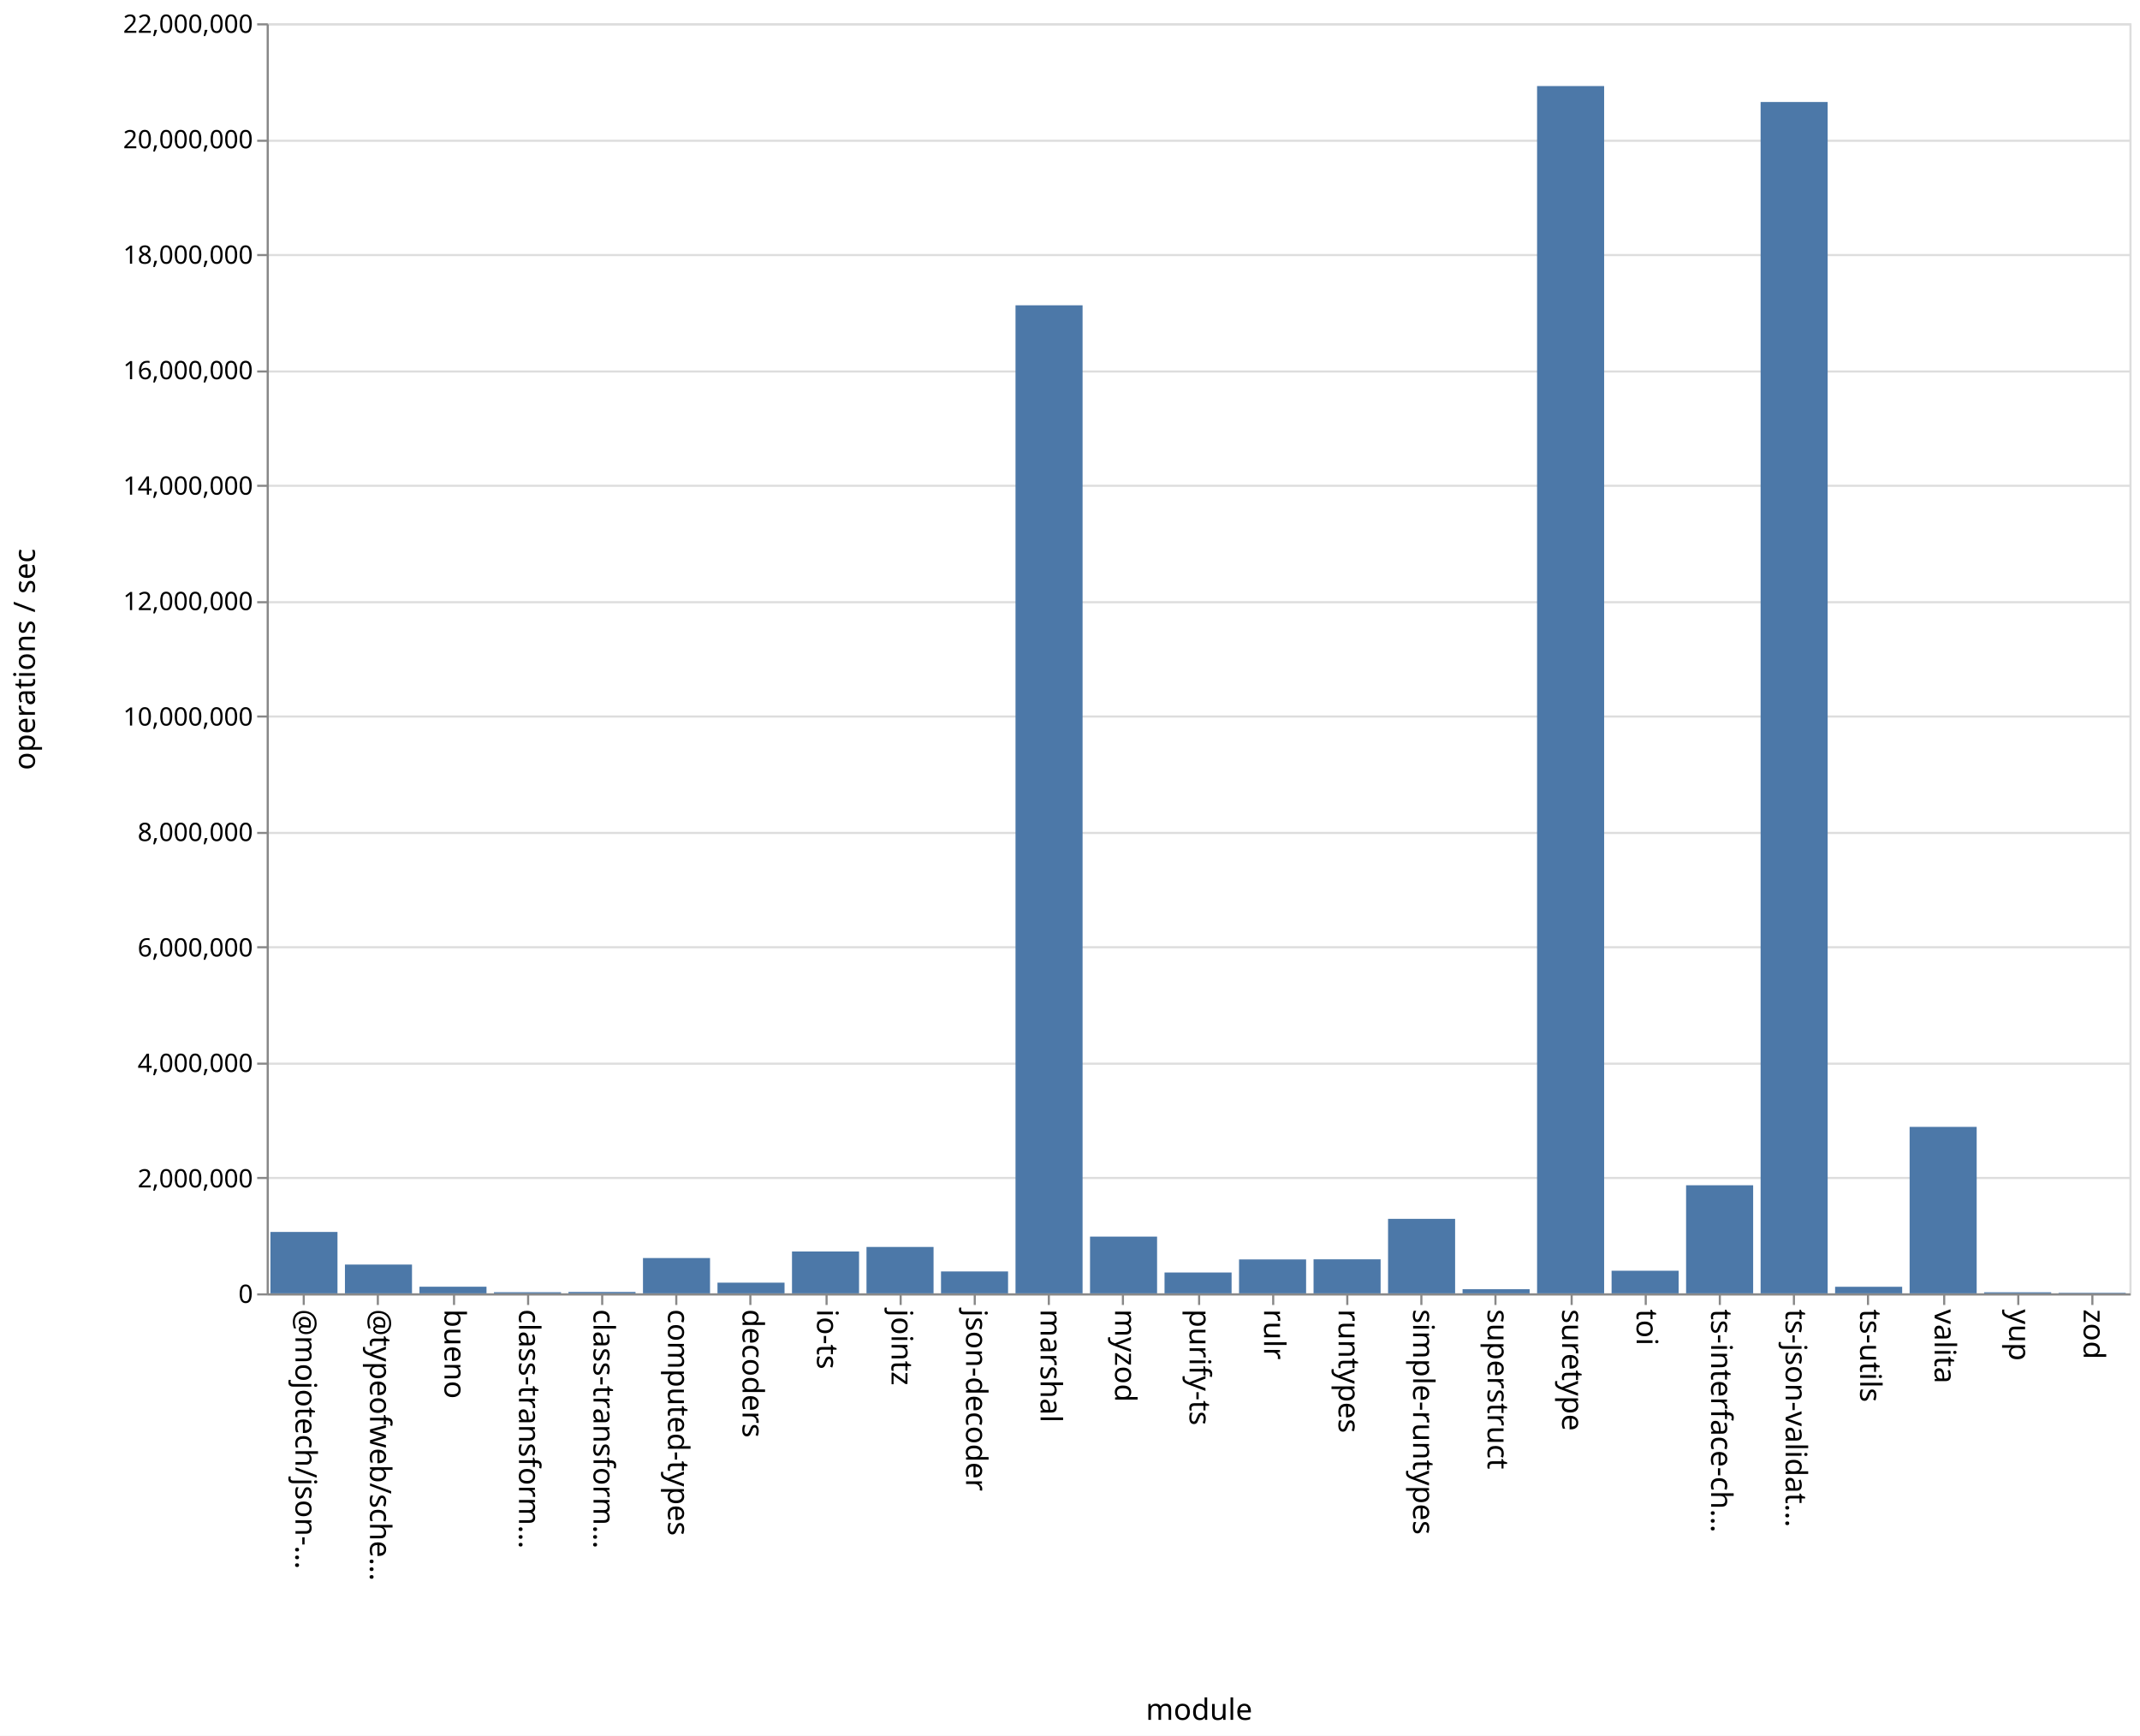
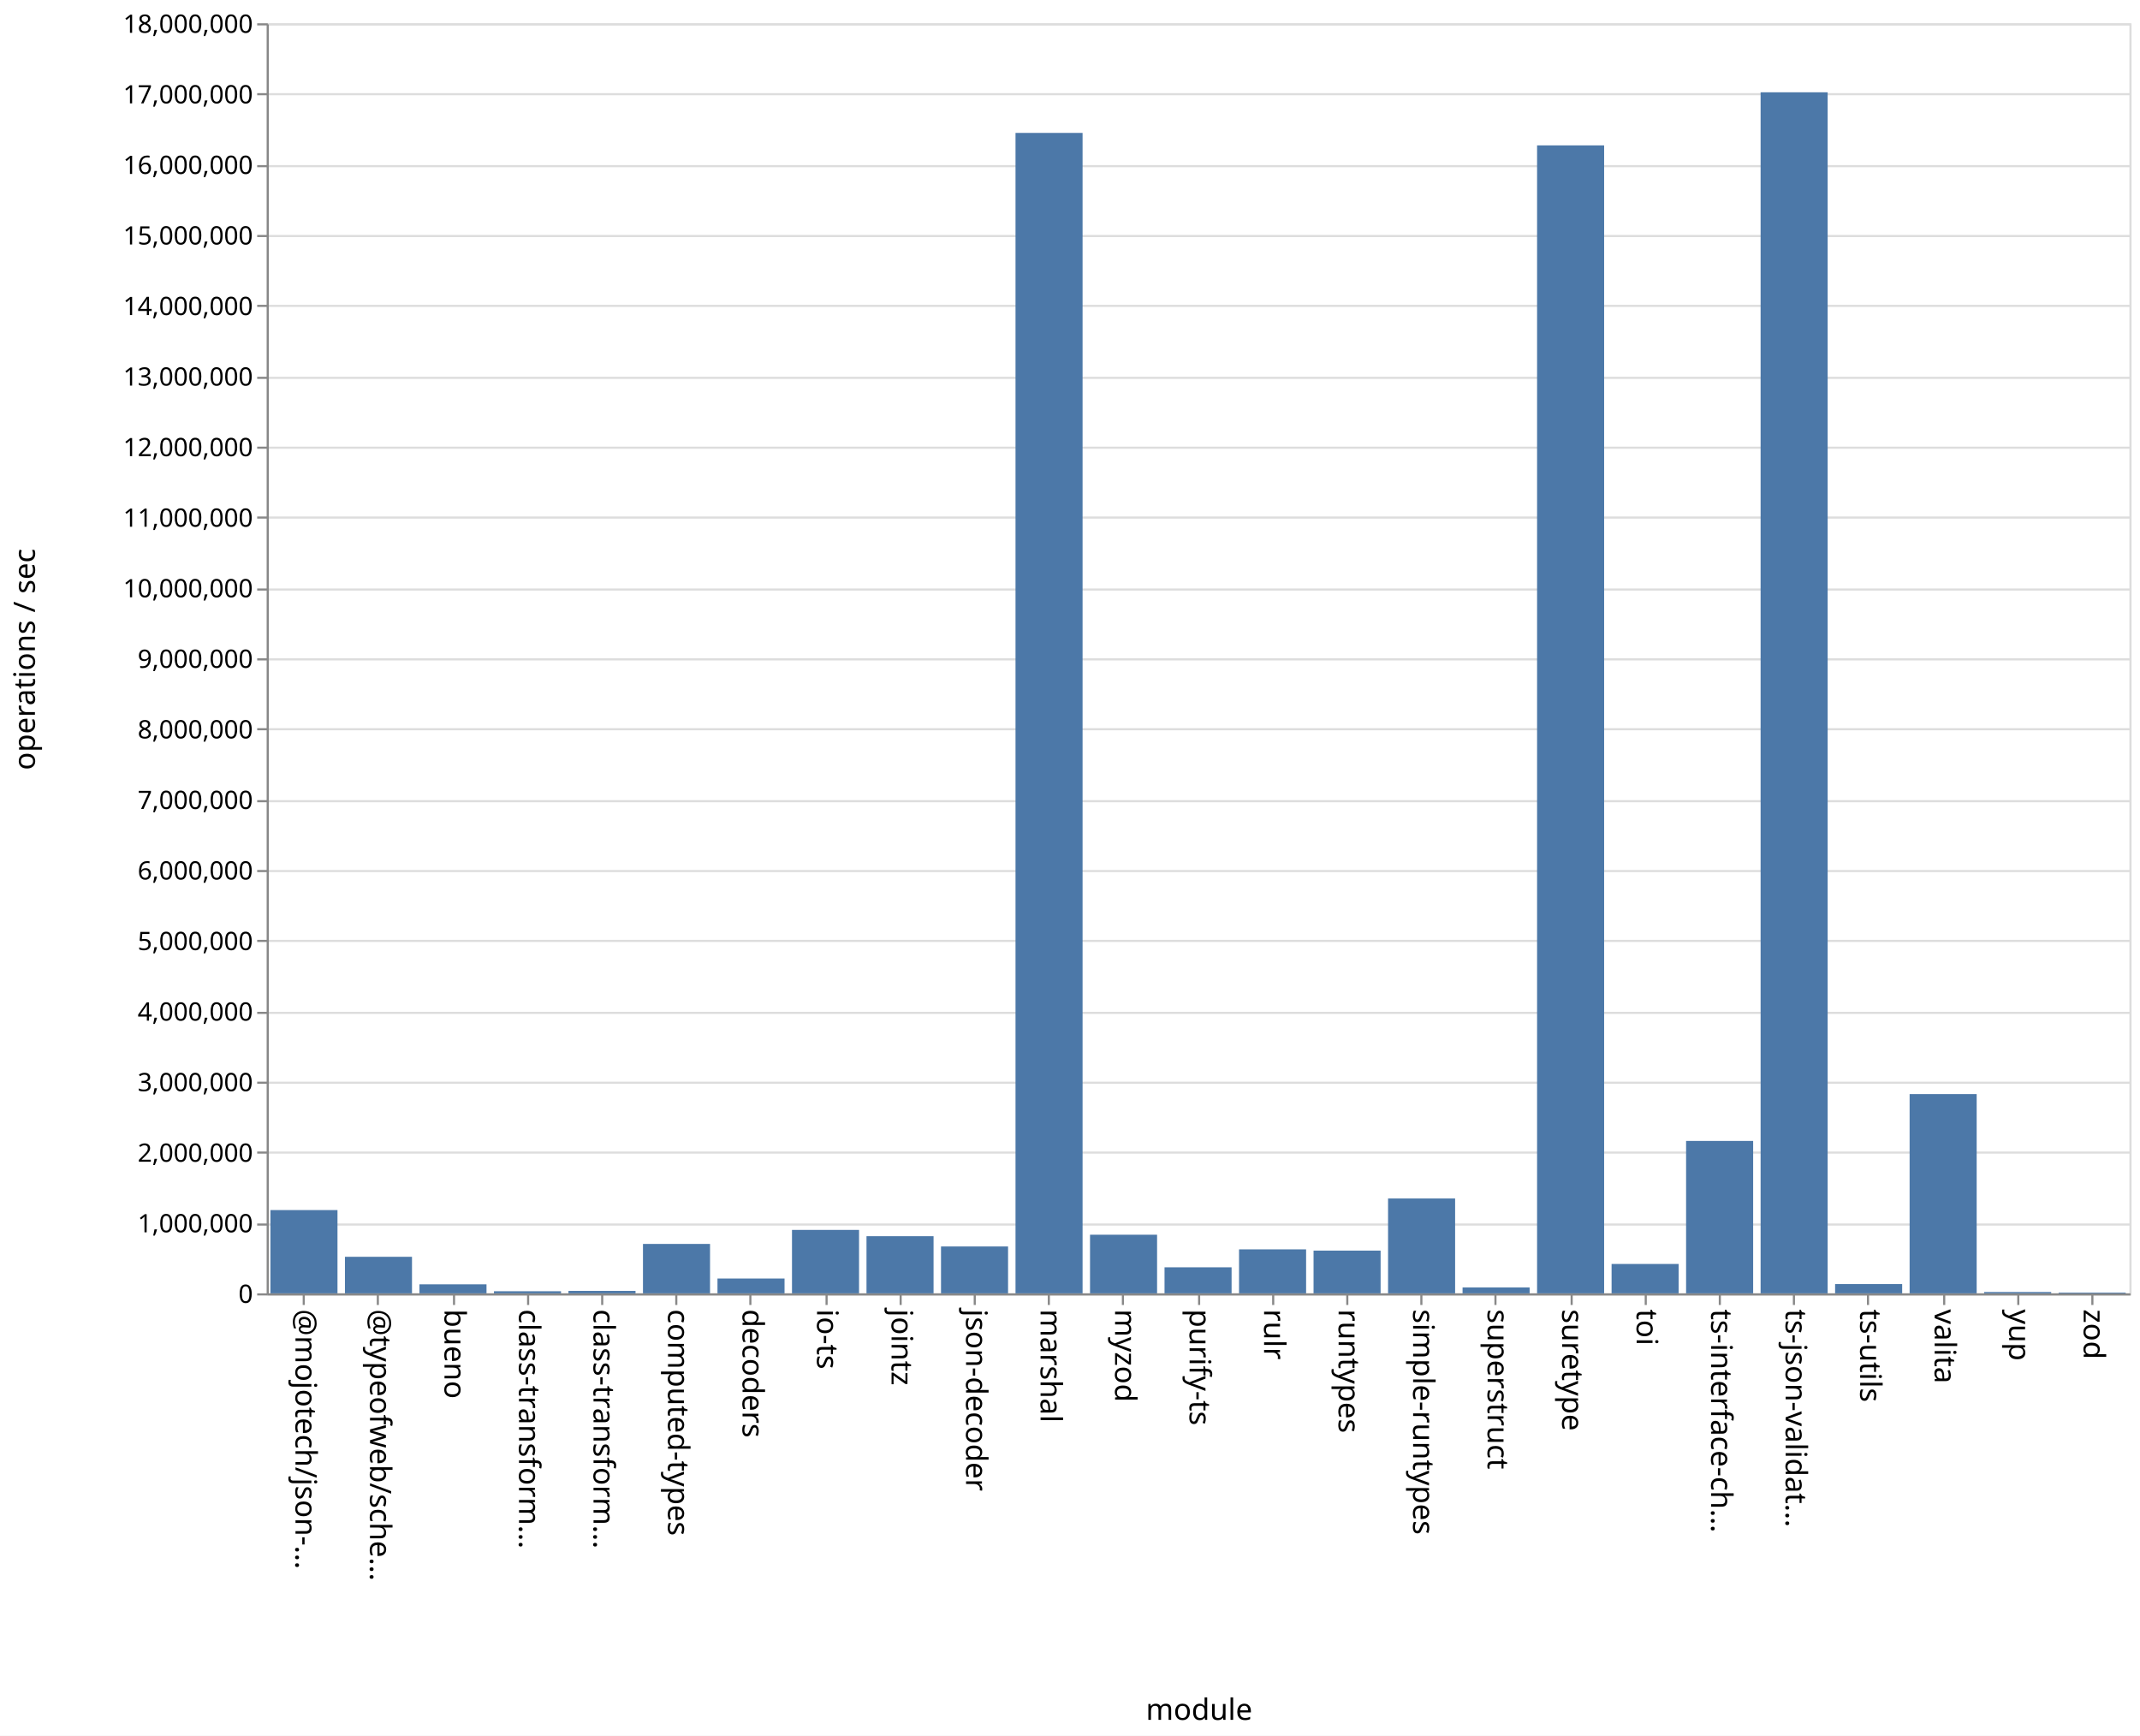
<svg xmlns="http://www.w3.org/2000/svg" class="marks" width="1011" height="820">
  <path fill="#fff" d="M0 0h1011v820H0z" />
  <g class="mark-group role-frame root" aria-roledescription="group mark container" fill="none" stroke-miterlimit="10">
    <path class="background" aria-hidden="true" d="M126.5 11.5h880v600h-880z" stroke="#ddd" />
-     <g class="mark-group role-axis" aria-roledescription="axis" aria-label="Y-axis for a linear scale with values from 0 to 22,000,000">
+     <g class="mark-group role-axis" aria-roledescription="axis" aria-label="Y-axis for a linear scale with values from 0 to 18,000,000">
      <path class="background" aria-hidden="true" d="M126.5 11.5z" pointer-events="none" />
      <g class="mark-rule role-axis-grid" pointer-events="none" stroke="#ddd">
-         <path d="M126.5 611.5h880M126.5 556.5h880M126.5 502.5h880M126.5 447.5h880M126.5 393.5h880M126.5 338.5h880M126.5 284.5h880M126.5 229.5h880M126.5 175.5h880M126.5 120.5h880M126.5 66.5h880M126.5 11.5h880" />
+         <path d="M126.5 611.5h880M126.5 578.5h880M126.5 544.5h880M126.5 511.5h880M126.5 478.5h880M126.5 444.5h880M126.5 411.5h880M126.5 378.5h880M126.5 344.5h880M126.5 311.5h880M126.5 278.5h880M126.5 244.5h880M126.5 211.5h880M126.5 178.5h880M126.5 144.5h880M126.5 111.5h880M126.5 78.5h880M126.5 44.5h880M126.5 11.5h880" />
      </g>
    </g>
    <g class="mark-group role-axis" aria-roledescription="axis" aria-label="X-axis titled 'module' for a discrete scale with 25 values: @mojotech/json-type-validation, @typeofweb/schema, bueno, class-transformer-validator-async, class-transformer-validator-sync, ending with zod">
      <path class="background" aria-hidden="true" d="M126.5 611.5z" pointer-events="none" />
      <g class="mark-rule role-axis-tick" pointer-events="none" stroke="#888">
        <path d="M143.5 611.5v5M178.5 611.5v5M214.5 611.5v5M249.5 611.5v5M284.5 611.5v5M319.5 611.5v5M354.5 611.5v5M390.5 611.5v5M425.5 611.5v5M460.5 611.5v5M495.5 611.5v5M530.5 611.5v5M566.5 611.5v5M601.5 611.5v5M636.5 611.5v5M671.5 611.5v5M706.5 611.5v5M742.5 611.5v5M777.5 611.5v5M812.5 611.5v5M847.5 611.5v5M882.5 611.5v5M918.5 611.5v5M953.5 611.5v5M988.5 611.5v5" />
      </g>
      <g class="mark-text role-axis-label" pointer-events="none" font-family="sans-serif" font-size="14" fill="#000">
        <text transform="rotate(90 -239.45 379.05)">@mojotech/json-…</text>
        <text transform="rotate(90 -221.85 396.65)">@typeofweb/sche…</text>
        <text transform="rotate(90 -204.25 414.25)">bueno</text>
        <text transform="rotate(90 -186.65 431.85)">class-transform…</text>
        <text transform="rotate(90 -169.05 449.45)">class-transform…</text>
        <text transform="rotate(90 -151.45 467.05)">computed-types</text>
        <text transform="rotate(90 -133.85 484.65)">decoders</text>
        <text transform="rotate(90 -116.25 502.25)">io-ts</text>
        <text transform="rotate(90 -98.65 519.85)">jointz</text>
        <text transform="rotate(90 -81.05 537.45)">json-decoder</text>
        <text transform="rotate(90 -63.45 555.05)">marshal</text>
        <text transform="rotate(90 -45.85 572.65)">myzod</text>
        <text transform="rotate(90 -28.25 590.25)">purify-ts</text>
        <text transform="rotate(90 -10.65 607.85)">rulr</text>
        <text transform="rotate(90 6.95 625.45)">runtypes</text>
        <text transform="rotate(90 24.55 643.05)">simple-runtypes</text>
        <text transform="rotate(90 42.15 660.65)">superstruct</text>
        <text transform="rotate(90 59.75 678.25)">suretype</text>
        <text transform="rotate(90 77.35 695.85)">toi</text>
        <text transform="rotate(90 94.95 713.45)">ts-interface-ch…</text>
        <text transform="rotate(90 112.55 731.05)">ts-json-validat…</text>
        <text transform="rotate(90 130.15 748.65)">ts-utils</text>
        <text transform="rotate(90 147.75 766.25)">valita</text>
        <text transform="rotate(90 165.35 783.85)">yup</text>
        <text transform="rotate(90 182.95 801.45)">zod</text>
      </g>
      <path stroke="#888" d="M126.5 611.5h880" class="mark-rule role-axis-domain" pointer-events="none" />
      <text text-anchor="middle" transform="translate(566.5 812.5)" font-family="sans-serif" font-size="14" fill="#000" class="mark-text role-axis-title" pointer-events="none">module</text>
    </g>
-     <g class="mark-group role-axis" aria-roledescription="axis" aria-label="Y-axis titled 'operations / sec' for a linear scale with values from 0 to 22,000,000">
+     <g class="mark-group role-axis" aria-roledescription="axis" aria-label="Y-axis titled 'operations / sec' for a linear scale with values from 0 to 18,000,000">
      <path class="background" aria-hidden="true" d="M126.5 11.5z" pointer-events="none" />
      <g class="mark-rule role-axis-tick" pointer-events="none" stroke="#888">
-         <path d="M126.5 611.5h-5M126.5 556.5h-5M126.5 502.5h-5M126.5 447.5h-5M126.5 393.5h-5M126.5 338.5h-5M126.5 284.5h-5M126.5 229.5h-5M126.5 175.5h-5M126.5 120.5h-5M126.5 66.5h-5M126.5 11.5h-5" />
+         <path d="M126.5 611.5h-5M126.5 578.5h-5M126.5 544.5h-5M126.5 511.5h-5M126.5 478.5h-5M126.5 444.5h-5M126.5 411.5h-5M126.5 378.5h-5M126.5 344.5h-5M126.5 311.5h-5M126.5 278.5h-5M126.5 244.5h-5M126.5 211.5h-5M126.5 178.5h-5M126.5 144.5h-5M126.5 111.5h-5M126.5 78.5h-5M126.5 44.5h-5M126.5 11.5h-5" />
      </g>
      <g class="mark-text role-axis-label" pointer-events="none" text-anchor="end" font-family="sans-serif" font-size="12" fill="#000">
        <text transform="translate(119.5 615.5)">0</text>
-         <text transform="translate(119.5 560.955)">2,000,000</text>
-         <text transform="translate(119.5 506.41)">4,000,000</text>
-         <text transform="translate(119.5 451.864)">6,000,000</text>
-         <text transform="translate(119.5 397.318)">8,000,000</text>
-         <text transform="translate(119.5 342.773)">10,000,000</text>
-         <text transform="translate(119.5 288.227)">12,000,000</text>
-         <text transform="translate(119.5 233.682)">14,000,000</text>
-         <text transform="translate(119.5 179.136)">16,000,000</text>
-         <text transform="translate(119.5 124.59)">18,000,000</text>
-         <text transform="translate(119.5 70.045)">20,000,000</text>
-         <text transform="translate(119.5 15.5)">22,000,000</text>
+         <text transform="translate(119.5 582.167)">1,000,000</text>
+         <text transform="translate(119.5 548.833)">2,000,000</text>
+         <text transform="translate(119.5 515.5)">3,000,000</text>
+         <text transform="translate(119.5 482.167)">4,000,000</text>
+         <text transform="translate(119.5 448.833)">5,000,000</text>
+         <text transform="translate(119.5 415.5)">6,000,000</text>
+         <text transform="translate(119.5 382.167)">7,000,000</text>
+         <text transform="translate(119.5 348.833)">8,000,000</text>
+         <text transform="translate(119.5 315.5)">9,000,000</text>
+         <text transform="translate(119.5 282.167)">10,000,000</text>
+         <text transform="translate(119.5 248.833)">11,000,000</text>
+         <text transform="translate(119.5 215.5)">12,000,000</text>
+         <text transform="translate(119.5 182.167)">13,000,000</text>
+         <text transform="translate(119.5 148.833)">14,000,000</text>
+         <text transform="translate(119.5 115.5)">15,000,000</text>
+         <text transform="translate(119.5 82.167)">16,000,000</text>
+         <text transform="translate(119.5 48.833)">17,000,000</text>
+         <text transform="translate(119.5 15.5)">18,000,000</text>
      </g>
      <path stroke="#888" d="M126.5 611.5v-600" class="mark-rule role-axis-domain" pointer-events="none" />
      <text text-anchor="middle" transform="rotate(-90 164 147.5)" font-family="sans-serif" font-size="14" fill="#000" class="mark-text role-axis-title" pointer-events="none">operations / sec</text>
    </g>
    <g class="mark-rect role-mark marks" aria-roledescription="rect mark container" fill="#4c78a8">
-       <path d="M198.16 607.872h31.68V611h-31.68zM233.36 610.464h31.68V611h-31.68zM268.56 610.344h31.68V611h-31.68zM303.76 594.325h31.68V611h-31.68zM338.96 605.955h31.68V611h-31.68zM374.16 591.234h31.68V611h-31.68zM409.36 589.087h31.68V611h-31.68zM444.56 600.659h31.68V611h-31.68zM479.76 144.232h31.68V611h-31.68zM127.76 581.997h31.68V611h-31.68zM514.96 584.198h31.68V611h-31.68zM550.16 601.158h31.68V611h-31.68zM585.36 594.98h31.68V611h-31.68zM620.56 594.924h31.68V611h-31.68zM655.76 575.808h31.68V611h-31.68zM690.96 609.051h31.68V611h-31.68zM726.16 40.657h31.68V611h-31.68zM761.36 600.32h31.68V611h-31.68zM796.56 559.942h31.68V611h-31.68zM831.76 48.186h31.68V611h-31.68zM866.96 607.9h31.68v3.1h-31.68zM162.96 597.407h31.68V611h-31.68zM902.16 532.363h31.68V611h-31.68zM937.36 610.499h31.68V611h-31.68zM972.56 610.749h31.68V611h-31.68z" />
+       <path d="M198.16 606.738h31.68V611h-31.68zM233.36 610.013h31.68V611h-31.68zM268.56 609.852h31.68V611h-31.68zM303.76 587.66h31.68V611h-31.68zM338.96 603.991h31.68V611h-31.68zM374.16 581.034h31.68V611h-31.68zM409.36 584.003h31.68V611h-31.68zM444.56 588.86h31.68V611h-31.68zM479.76 62.786h31.68V611h-31.68zM127.76 571.665h31.68V611h-31.68zM514.96 583.307h31.68V611h-31.68zM550.16 598.698h31.68V611h-31.68zM585.36 590.22h31.68V611h-31.68zM620.56 590.816h31.68V611h-31.68zM655.76 566.186h31.68V611h-31.68zM690.96 608.23h31.68V611h-31.68zM726.16 68.684h31.68V611h-31.68zM761.36 597.123h31.68V611h-31.68zM796.56 539.001h31.68V611h-31.68zM831.76 43.603h31.68V611h-31.68zM866.96 606.621h31.68V611h-31.68zM162.96 593.736h31.68V611h-31.68zM902.16 516.873h31.68V611h-31.68zM937.36 610.37h31.68v.63h-31.68zM972.56 610.645h31.68V611h-31.68z" />
    </g>
  </g>
</svg>
